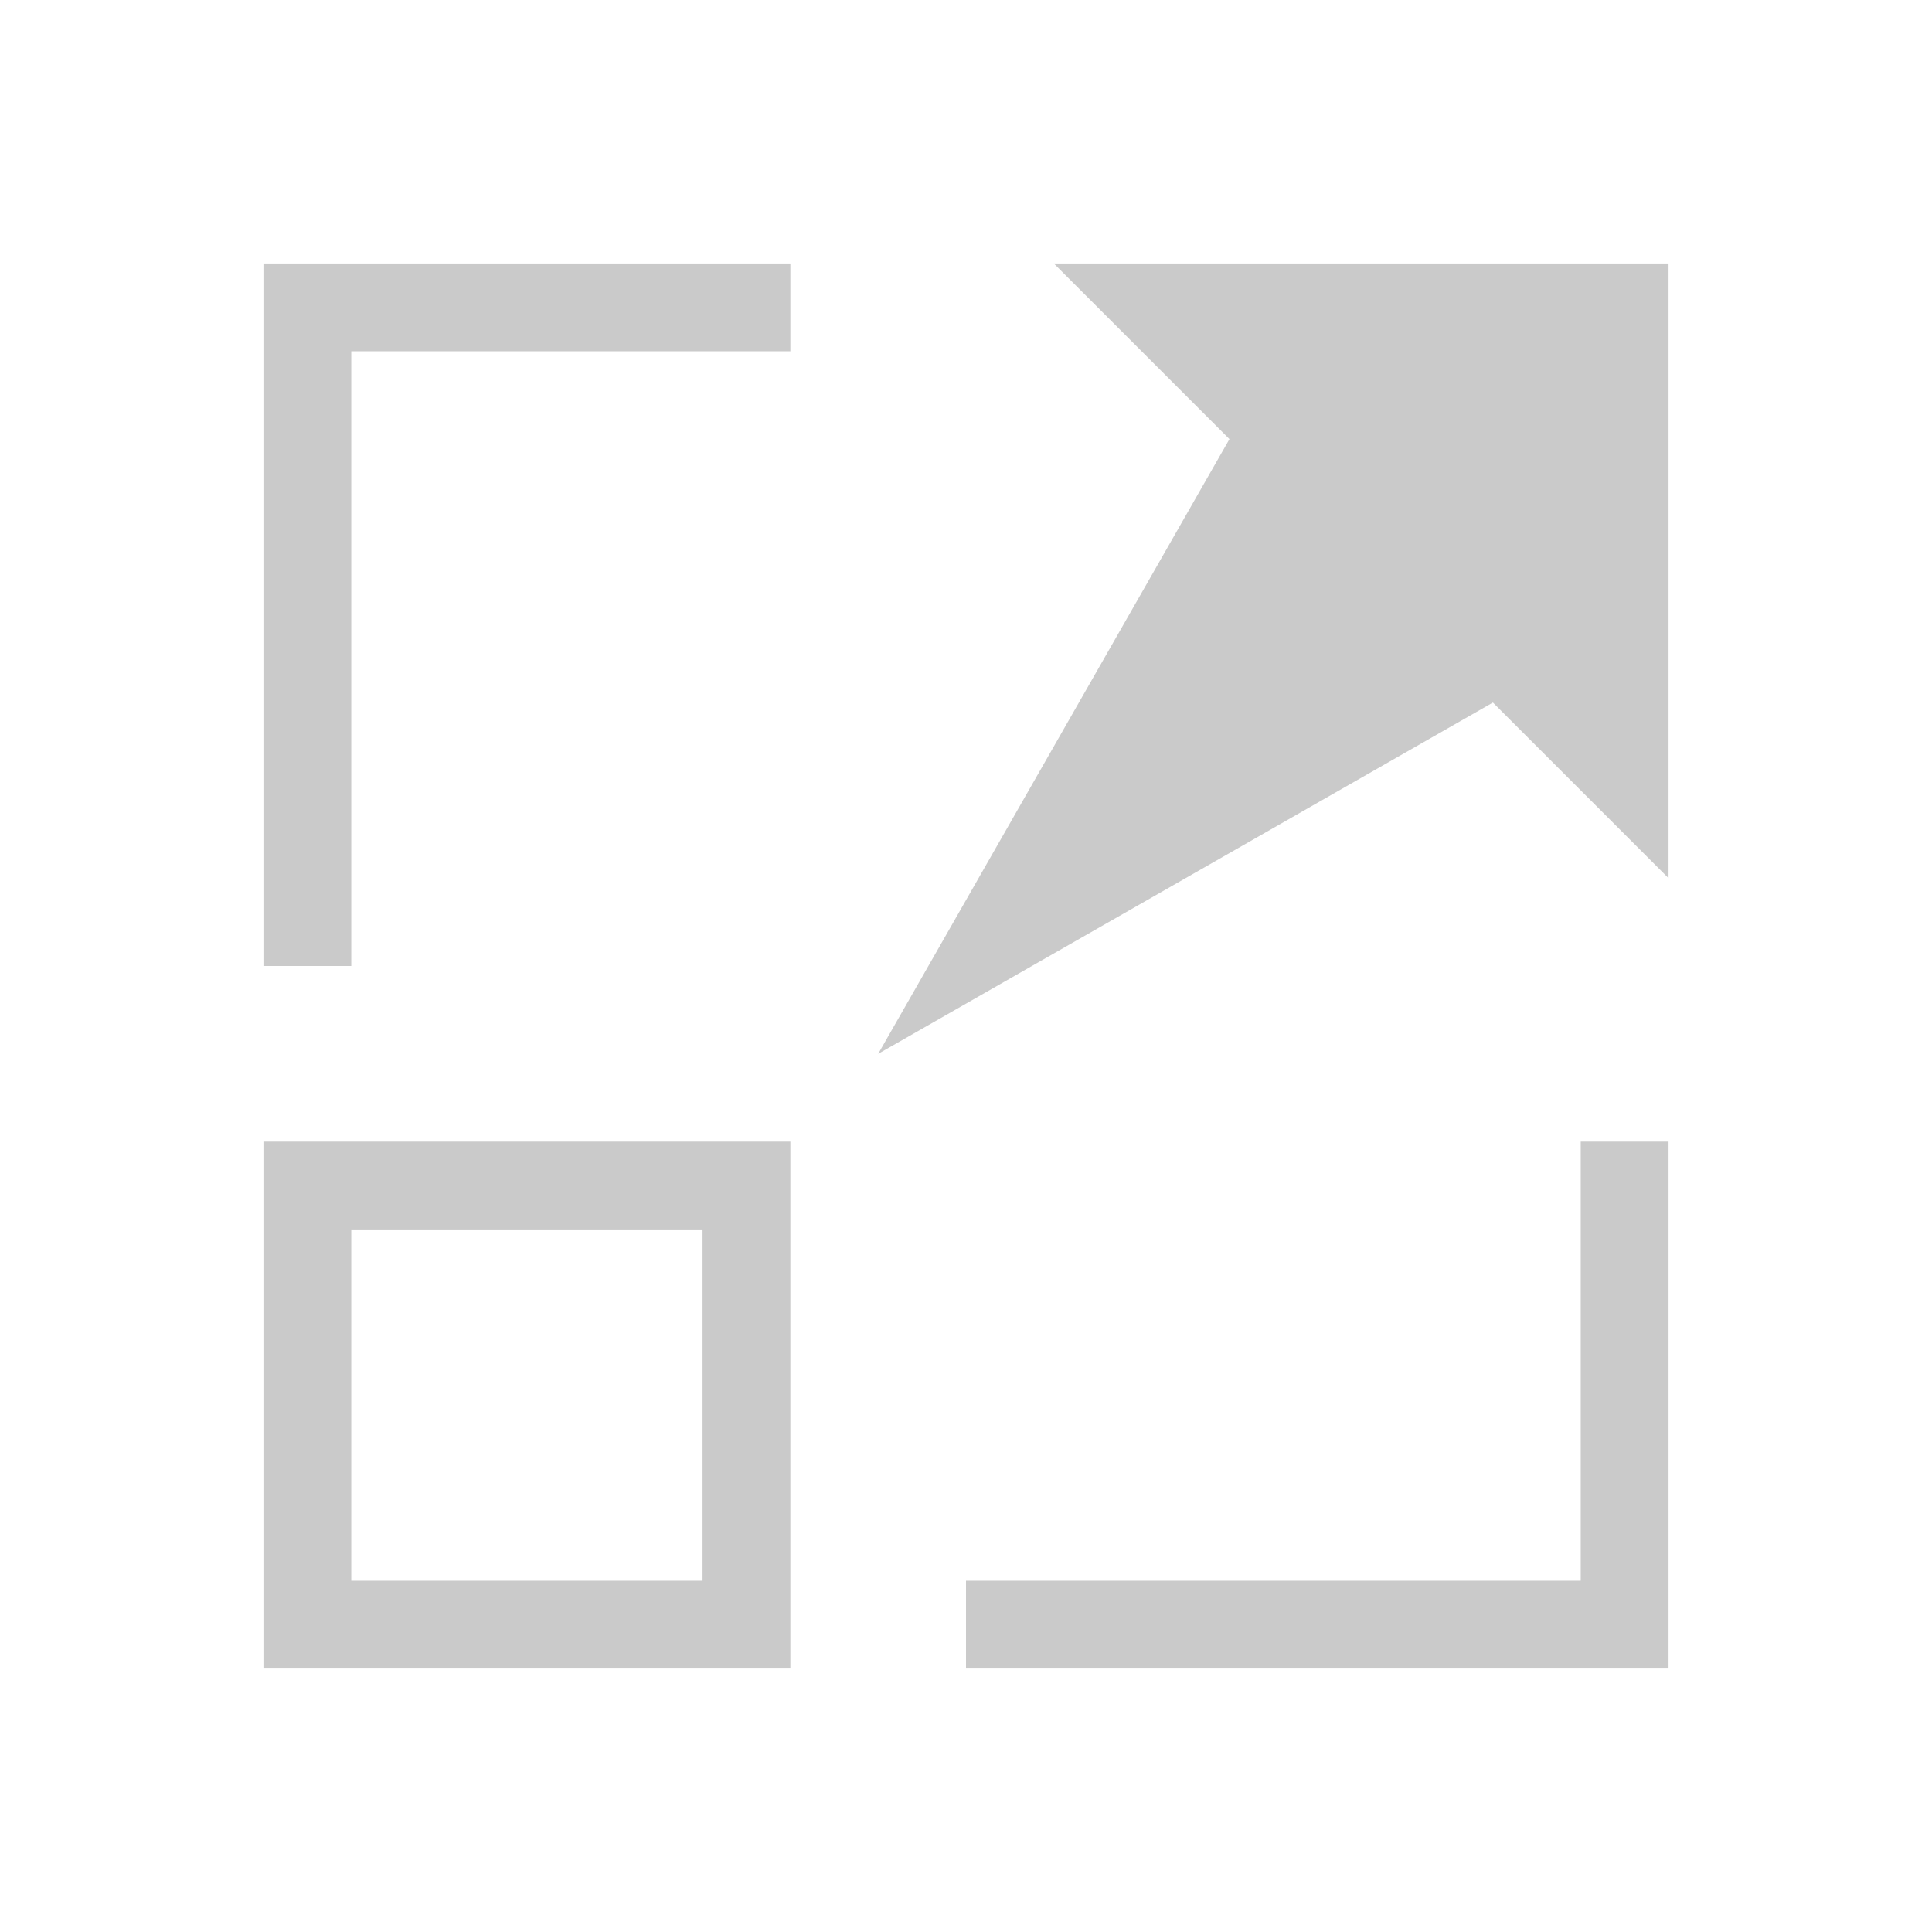
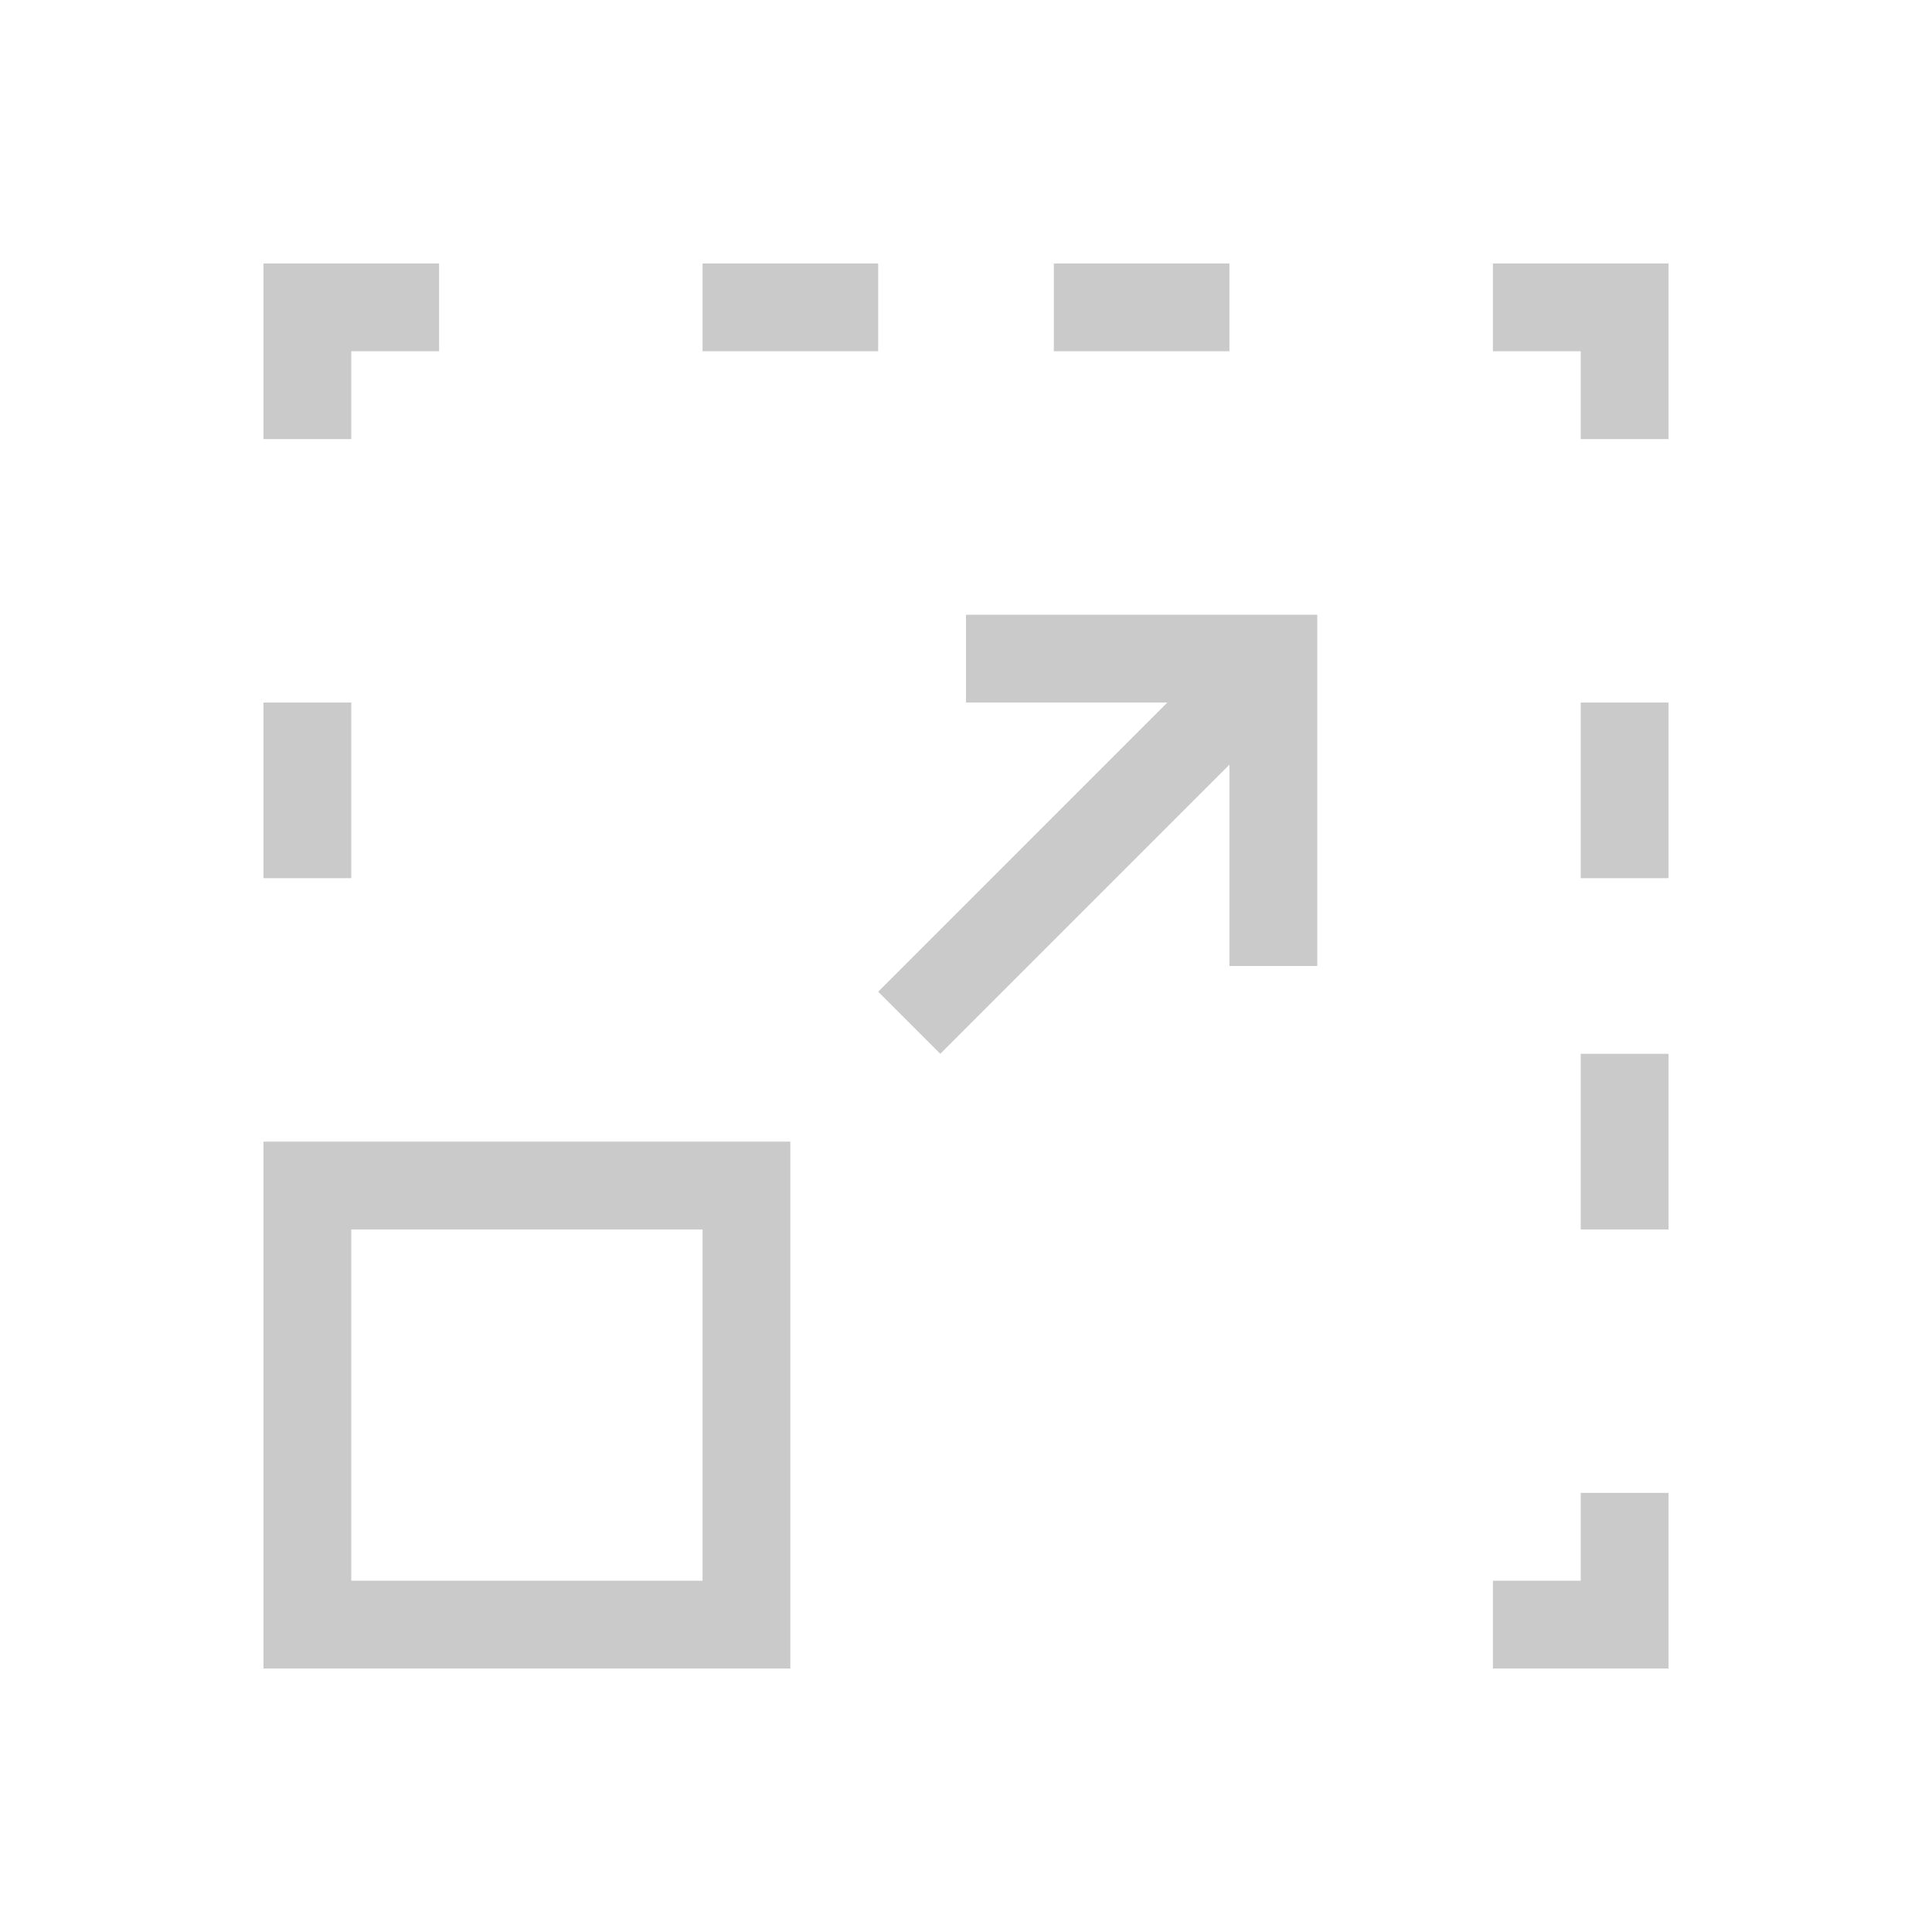
- <svg xmlns="http://www.w3.org/2000/svg" width="22" height="22" id="svg4355" version="1.1">
-   <defs id="defs4357" />
-   <g id="layer1" transform="translate(-544.5714,-742.9336)">
-     <path style="opacity:1;fill:#cacaca;fill-opacity:1;stroke:none" d="M 3 3 L 3 4 L 3 11 L 4 11 L 4 4 L 9 4 L 9 3 L 4 3 L 3 3 z M 12 3 L 14 5 L 10 12 L 17 8 L 19 10 L 19 3 L 12 3 z M 3 13 L 3 19 L 9 19 L 9 13 L 3 13 z M 18 13 L 18 18 L 11 18 L 11 19 L 19 19 L 19 18 L 19 13 L 18 13 z M 4 14 L 8 14 L 8 18 L 4 18 L 4 14 z " transform="translate(544.5714,742.9336)" id="rect4134" />
-   </g>
+ <svg xmlns="http://www.w3.org/2000/svg" viewBox="0 0 22 22" id="svg2" version="1.1">
+   <defs id="defs3051">
+     <style type="text/css" id="current-color-scheme">
+       .ColorScheme-Text {
+         color:#f2f2f2
+       }
+       </style>
+   </defs>
+   <path style="fill:#cacaca;fill-opacity:1;stroke:none" d="M 3 3 L 3 5 L 4 5 L 4 4 L 5 4 L 5 3 L 3 3 z M 8 3 L 8 4 L 10 4 L 10 3 L 8 3 z M 12 3 L 12 4 L 14 4 L 14 3 L 12 3 z M 17 3 L 17 4 L 18 4 L 18 5 L 19 5 L 19 3 L 17 3 z M 11 7 L 11 8 L 13.293 8 L 10 11.293 L 10.707 12 L 14 8.707 L 14 11 L 15 11 L 15 7 L 14 7 L 11 7 z M 3 8 L 3 10 L 4 10 L 4 8 L 3 8 z M 18 8 L 18 10 L 19 10 L 19 8 L 18 8 z M 18 12 L 18 14 L 19 14 L 19 12 L 18 12 z M 3 13 L 3 19 L 9 19 L 9 13 L 3 13 z M 4 14 L 8 14 L 8 18 L 4 18 L 4 14 z M 18 17 L 18 18 L 17 18 L 17 19 L 19 19 L 19 17 L 18 17 z " class="ColorScheme-Text" id="path6" />
</svg>
